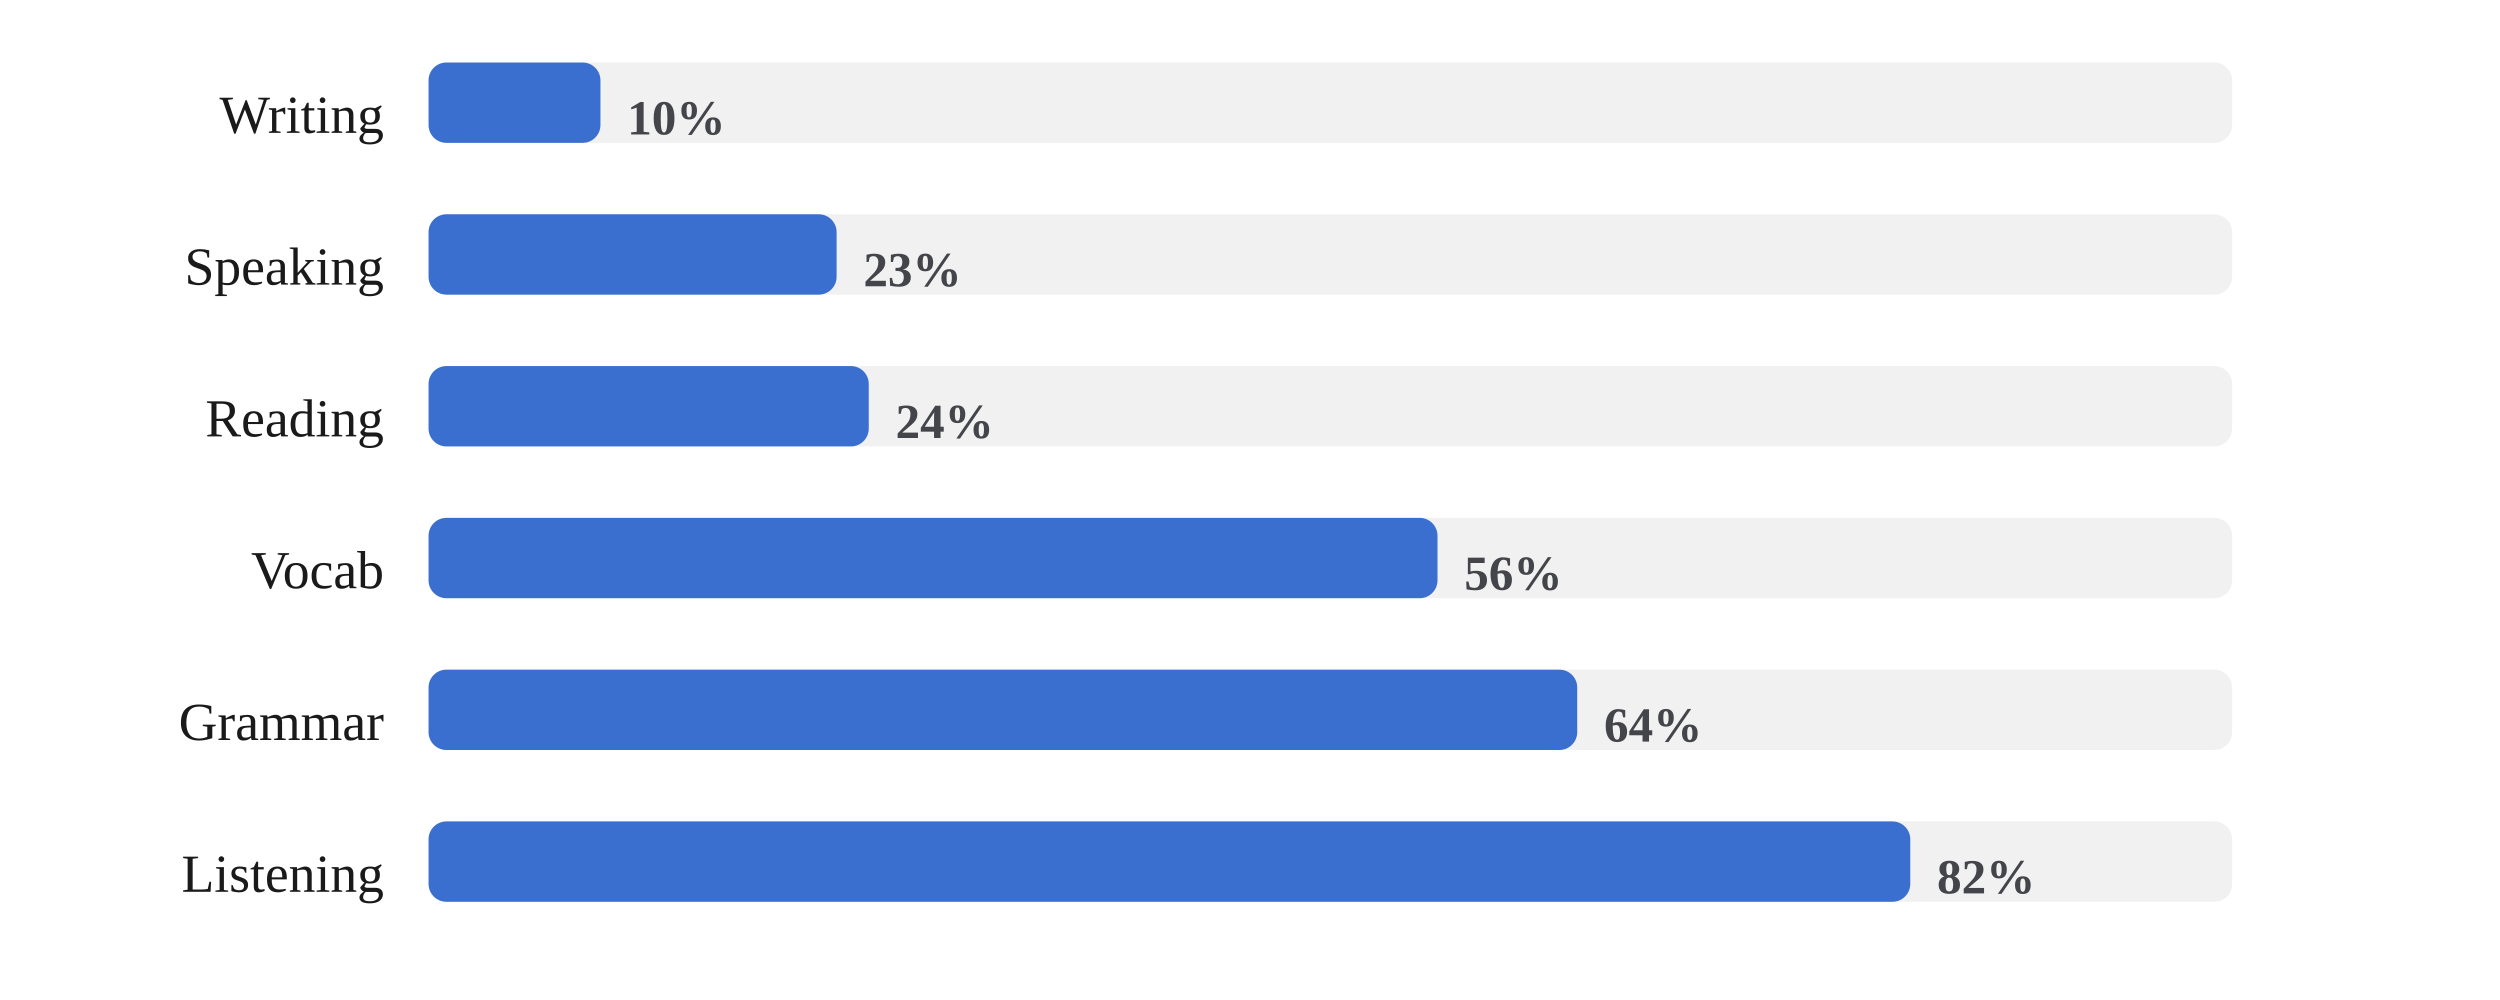
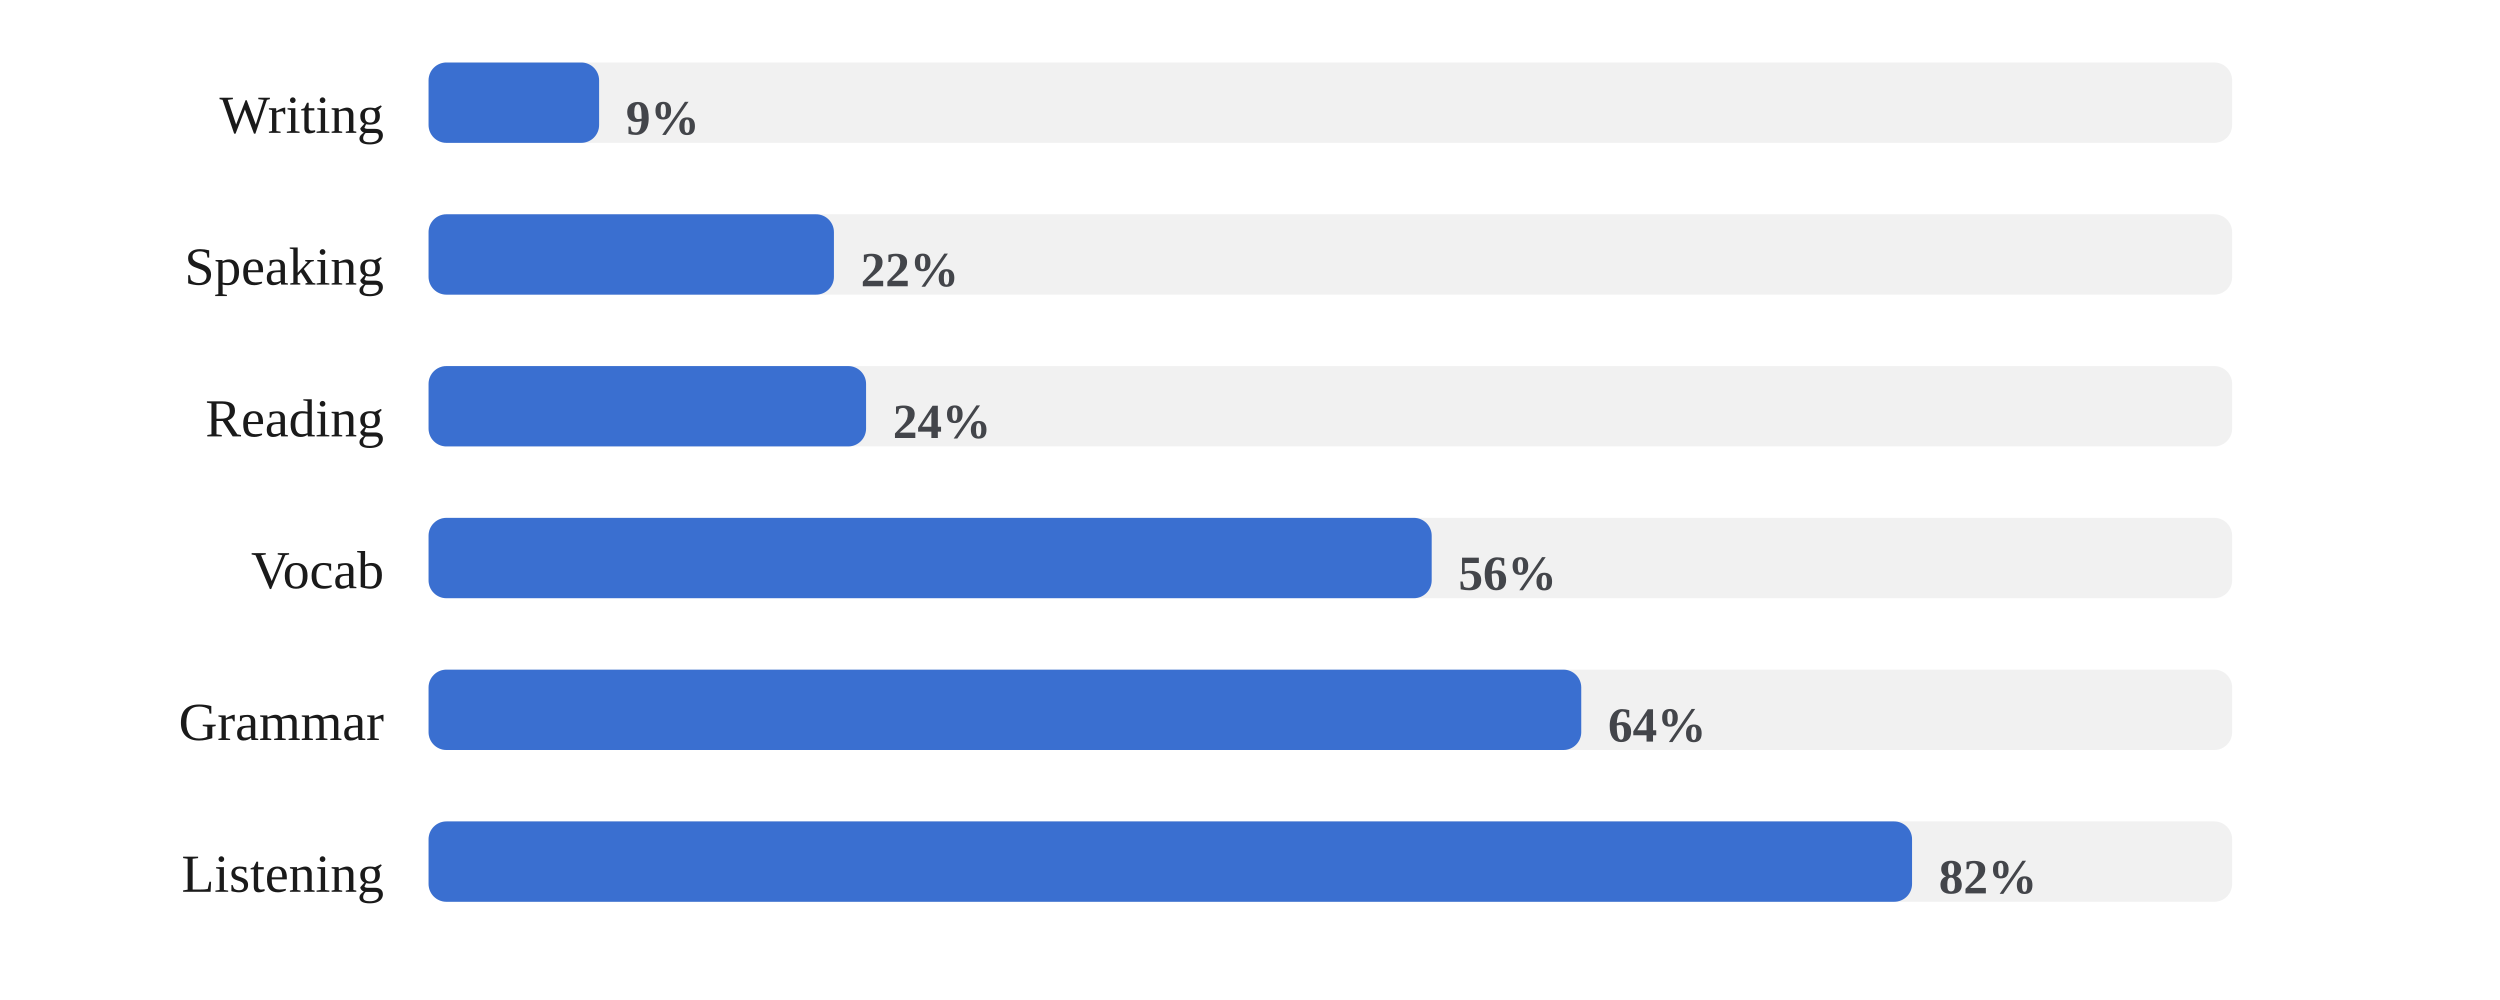
<svg xmlns="http://www.w3.org/2000/svg" viewBox="0 0 560 224" width="100%" role="img" aria-label="Share of days each skill was practiced">
  <style>
/* per-skill colour switch: set via a sk-* class on a wrapping element, read
   by the mark rules below (falls back to the neutral accent on aggregate
   charts that aren't scoped to one skill, e.g. the calendar or day-of-week) */
.sk-listening{--pc:#ccc319}
.sk-grammar{--pc:#358d35}
.sk-vocab{--pc:#1fa4d6}
.sk-reading{--pc:#7a49ca}
.sk-writing{--pc:#cd519f}
.sk-speaking{--pc:#d05739}
.p-title{fill:#1a1a1a;font-size:12px;font-weight:700}
.p-sub{fill:#666666;font-size:10px}
.p-unit{fill:#666666;font-size:10px}
.p-axis{fill:#666666;font-size:9.5px}
.p-grid{stroke:#e3e3e3;stroke-width:1;stroke-dasharray:2,3}
.p-base{stroke:#e3e3e3;stroke-width:1}
.p-tick{stroke:#e3e3e3;stroke-width:1}
.p-xlab{fill:#666666;font-size:9px;text-anchor:middle}
.p-line{fill:none;stroke:var(--pc,#3a6fd0);stroke-width:2;stroke-linejoin:round;stroke-linecap:round}
.p-area{fill:var(--pc,#3a6fd0);opacity:.12}
.p-end{fill:var(--pc,#3a6fd0);stroke:#ffffff;stroke-width:2}
.p-endlab{fill:#43454a;font-size:10px;text-anchor:end;font-weight:700}
.b-bar{fill:var(--pc,#3a6fd0)}
.b-bar:hover{fill:#29508f;opacity:.9}
.d-lab{fill:#666666;font-size:10px;text-anchor:middle}
.d-val{fill:#43454a;font-size:10px;text-anchor:middle;font-weight:700}
/* heatmap */
.hm-mon{fill:#666666;font-size:10px}
.hm-dow{fill:#666666;font-size:9px;text-anchor:end}
rect:hover{opacity:.82}
/* horizontal bars */
.h-cat{fill:#1a1a1a;font-size:12px;text-anchor:end;dominant-baseline:middle}
.h-track{fill:#e3e3e3;opacity:.5}
.h-fill{fill:var(--pc,#3a6fd0)}
.h-val{fill:#43454a;font-size:11px;font-weight:700;dominant-baseline:middle}
.ts-lab{fill:#1a1a1a;font-size:11px;font-weight:700}
.ts-val{fill:#666666;font-size:11px}
</style>
  <rect x="0" y="0" width="100%" height="100%" fill="#ffffff" />
  <text class="h-cat" x="86" y="27">Writing</text>
  <rect class="h-track" x="96" y="14" width="404" height="18" rx="4" />
-   <rect class="h-fill sk-writing" x="96" y="14" width="38.5" height="18" rx="4" />
-   <text class="h-val" x="140.5" y="27">10%</text>
+   <rect class="h-fill sk-writing" x="96" y="14" width="38.2" height="18" rx="4" />
+   <text class="h-val" x="140.2" y="27">9%</text>
  <text class="h-cat" x="86" y="61">Speaking</text>
  <rect class="h-track" x="96" y="48" width="404" height="18" rx="4" />
-   <rect class="h-fill sk-speaking" x="96" y="48" width="91.4" height="18" rx="4" />
-   <text class="h-val" x="193.4" y="61">23%</text>
+   <rect class="h-fill sk-speaking" x="96" y="48" width="90.8" height="18" rx="4" />
+   <text class="h-val" x="192.8" y="61">22%</text>
  <text class="h-cat" x="86" y="95">Reading</text>
  <rect class="h-track" x="96" y="82" width="404" height="18" rx="4" />
-   <rect class="h-fill sk-reading" x="96" y="82" width="98.6" height="18" rx="4" />
-   <text class="h-val" x="200.6" y="95">24%</text>
+   <rect class="h-fill sk-reading" x="96" y="82" width="98.0" height="18" rx="4" />
+   <text class="h-val" x="200.0" y="95">24%</text>
  <text class="h-cat" x="86" y="129">Vocab</text>
  <rect class="h-track" x="96" y="116" width="404" height="18" rx="4" />
-   <rect class="h-fill sk-vocab" x="96" y="116" width="226.0" height="18" rx="4" />
-   <text class="h-val" x="328.0" y="129">56%</text>
+   <rect class="h-fill sk-vocab" x="96" y="116" width="224.7" height="18" rx="4" />
+   <text class="h-val" x="326.7" y="129">56%</text>
  <text class="h-cat" x="86" y="163">Grammar</text>
  <rect class="h-track" x="96" y="150" width="404" height="18" rx="4" />
-   <rect class="h-fill sk-grammar" x="96" y="150" width="257.3" height="18" rx="4" />
-   <text class="h-val" x="359.3" y="163">64%</text>
+   <rect class="h-fill sk-grammar" x="96" y="150" width="258.2" height="18" rx="4" />
+   <text class="h-val" x="360.2" y="163">64%</text>
  <text class="h-cat" x="86" y="197">Listening</text>
  <rect class="h-track" x="96" y="184" width="404" height="18" rx="4" />
-   <rect class="h-fill sk-listening" x="96" y="184" width="331.9" height="18" rx="4" />
-   <text class="h-val" x="433.9" y="197">82%</text>
+   <rect class="h-fill sk-listening" x="96" y="184" width="332.3" height="18" rx="4" />
+   <text class="h-val" x="434.3" y="197">82%</text>
</svg>
